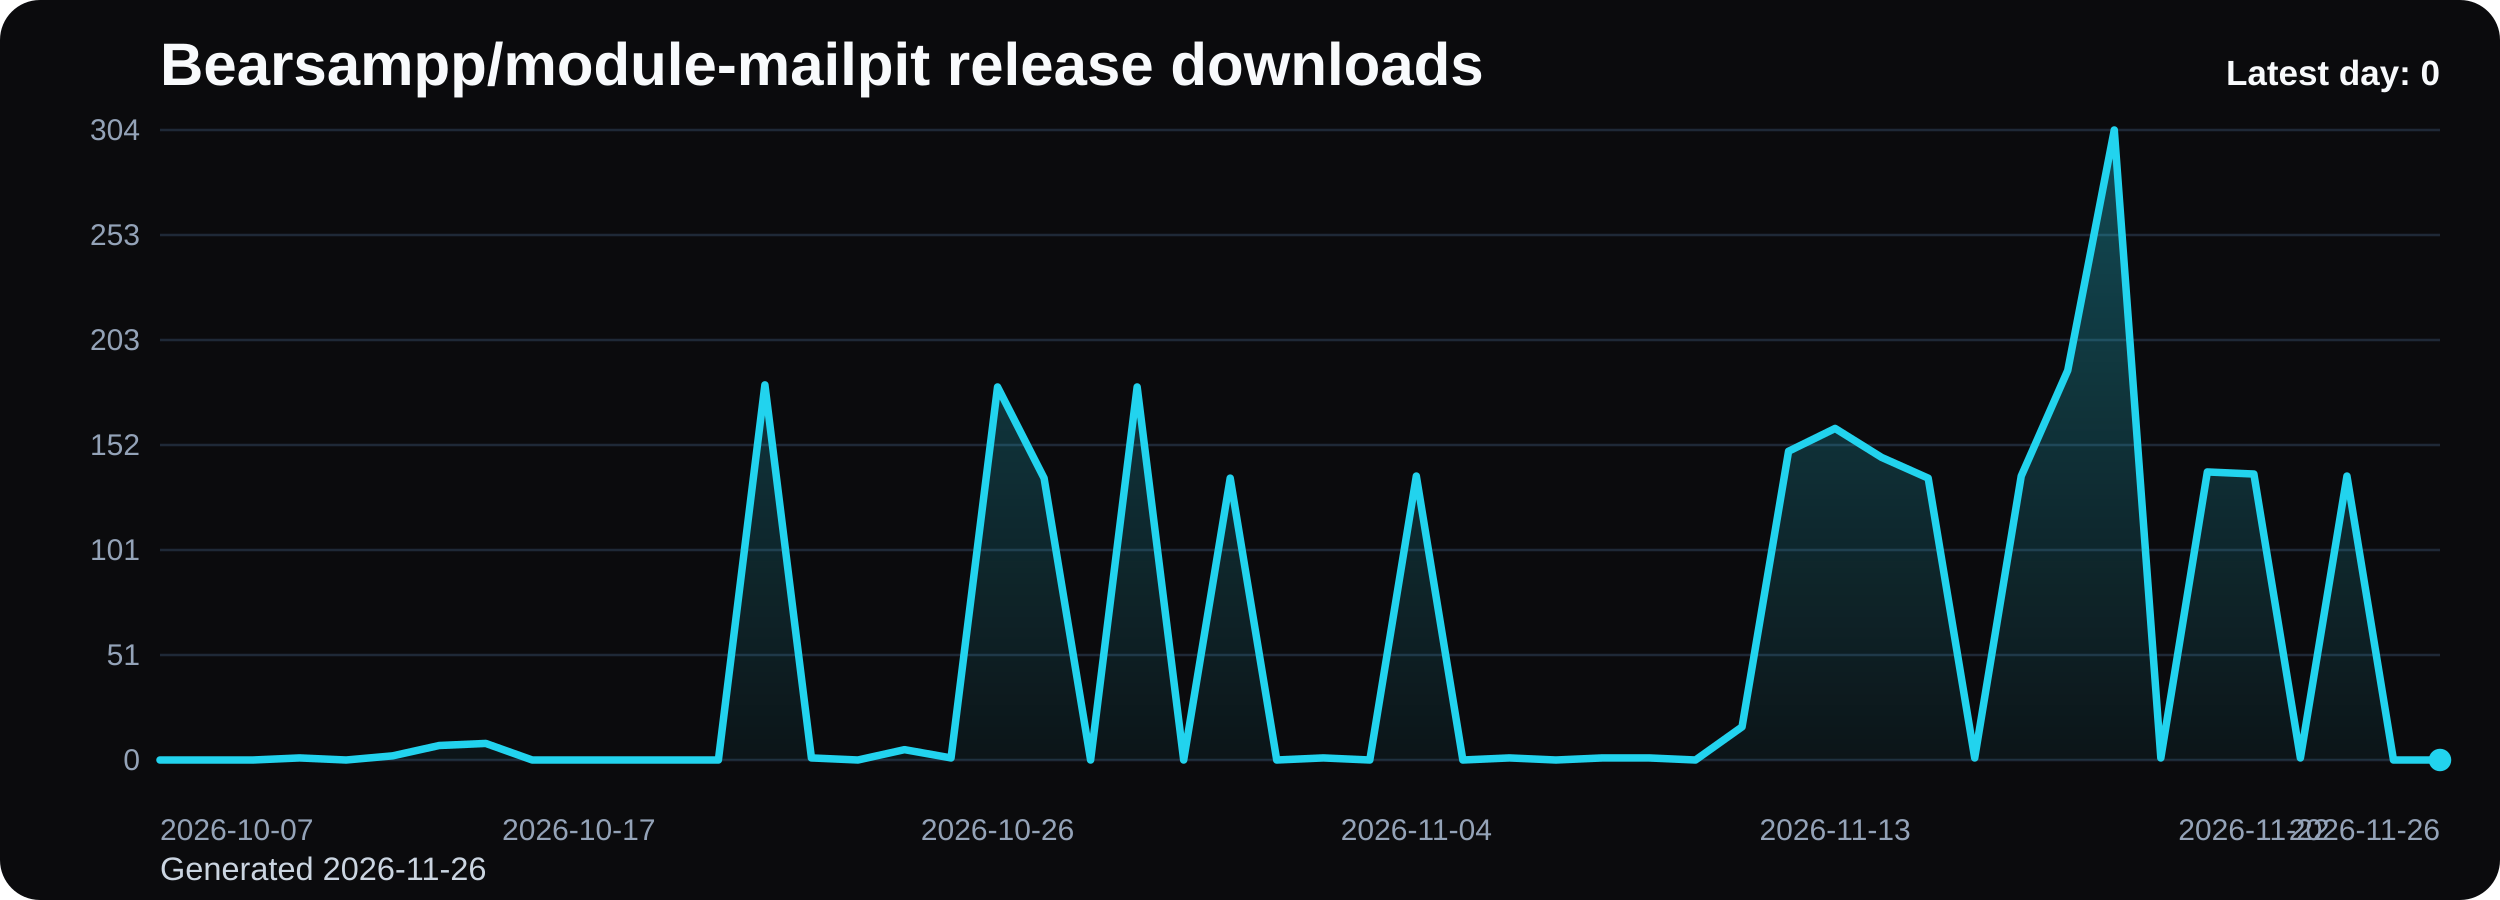
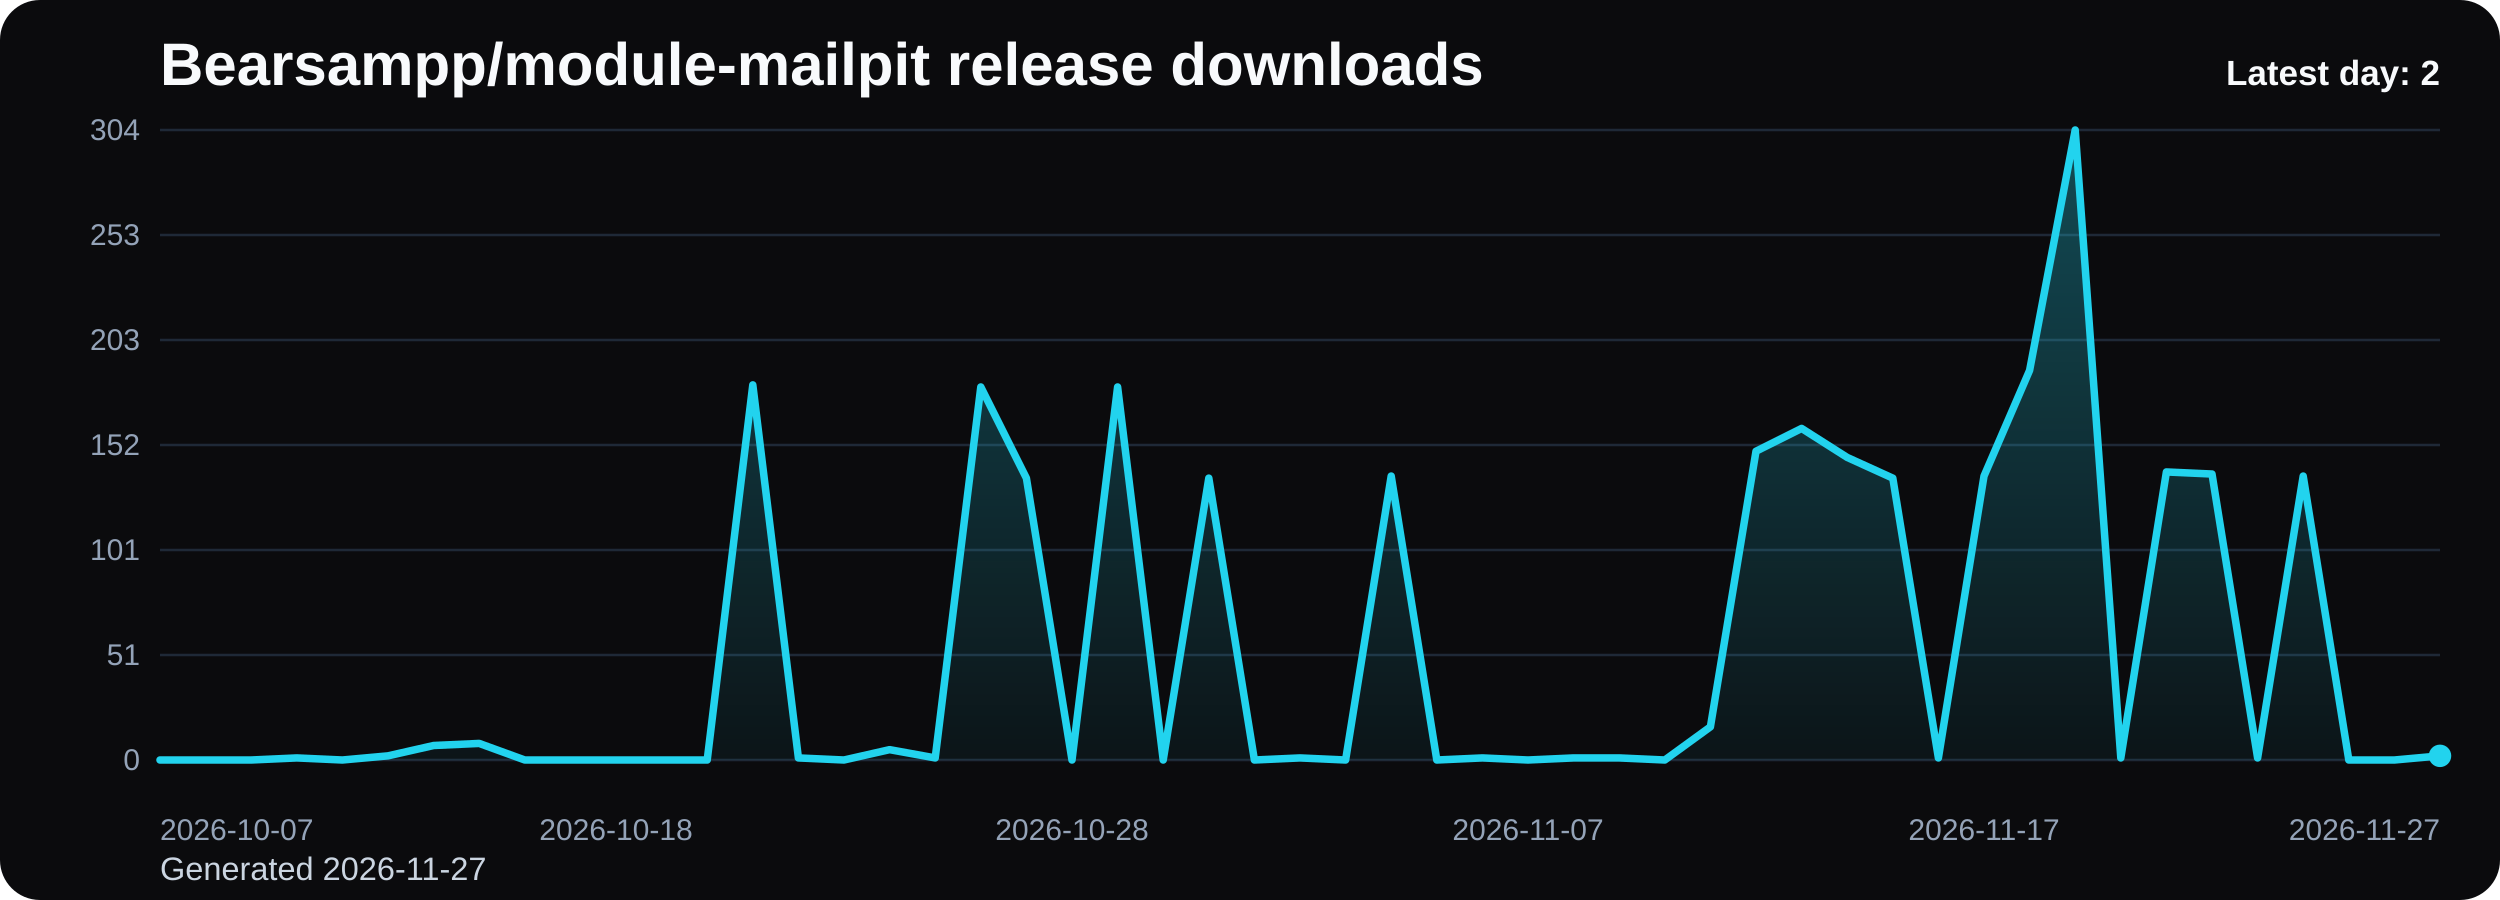
<svg xmlns="http://www.w3.org/2000/svg" viewBox="0 0 1000 360" role="img" aria-label="Bearsampp/module-mailpit release downloads chart">
  <defs>
    <linearGradient id="fill-daily-black" x1="0" y1="0" x2="0" y2="1">
      <stop offset="0%" stop-color="#22d3ee" stop-opacity="0.32" />
      <stop offset="100%" stop-color="#22d3ee" stop-opacity="0.05" />
    </linearGradient>
    <style>
      .bg { fill: #0b0b0d; }
      .title { font: 700 24px Arial, sans-serif; fill: #f8fafc; }
      .sub { font: 400 13px Arial, sans-serif; fill: #cbd5e1; }
      .grid { stroke: #1f2937; stroke-width: 1; }
      .axis { font: 400 12px Arial, sans-serif; fill: #94a3b8; }
      .line { fill: none; stroke: #22d3ee; stroke-width: 3; stroke-linecap: round; stroke-linejoin: round; }
      .dot { fill: #22d3ee; }
      .value { font: 600 11px Arial, sans-serif; fill: #cbd5e1; }
      .latest { font: 700 14px Arial, sans-serif; fill: #f8fafc; }
    </style>
  </defs>
  <rect class="bg" x="0" y="0" width="1000" height="360" rx="16" />
  <text class="title" x="64" y="34">Bearsampp/module-mailpit release downloads</text>
-   <text class="sub" x="64" y="352">Generated 2026-11-26</text>
+   <text class="sub" x="64" y="352">Generated 2026-11-27</text>
  <line x1="64" y1="52.00" x2="976" y2="52.00" class="grid" />
  <text x="56" y="56.00" text-anchor="end" class="axis">304</text>
  <line x1="64" y1="94.00" x2="976" y2="94.00" class="grid" />
  <text x="56" y="98.00" text-anchor="end" class="axis">253</text>
  <line x1="64" y1="136.00" x2="976" y2="136.00" class="grid" />
  <text x="56" y="140.00" text-anchor="end" class="axis">203</text>
  <line x1="64" y1="178.00" x2="976" y2="178.00" class="grid" />
  <text x="56" y="182.00" text-anchor="end" class="axis">152</text>
  <line x1="64" y1="220.00" x2="976" y2="220.00" class="grid" />
  <text x="56" y="224.00" text-anchor="end" class="axis">101</text>
  <line x1="64" y1="262.00" x2="976" y2="262.00" class="grid" />
  <text x="56" y="266.00" text-anchor="end" class="axis">51</text>
  <line x1="64" y1="304.00" x2="976" y2="304.00" class="grid" />
  <text x="56" y="308.00" text-anchor="end" class="axis">0</text>
-   <path d="M 64.00 304 L 64.00 304.00 L 82.61 304.00 L 101.22 304.00 L 119.84 303.17 L 138.45 304.00 L 157.06 302.34 L 175.67 298.20 L 194.29 297.37 L 212.90 304.00 L 231.51 304.00 L 250.12 304.00 L 268.73 304.00 L 287.35 304.00 L 305.96 153.96 L 324.57 303.17 L 343.18 304.00 L 361.80 299.86 L 380.41 303.17 L 399.02 154.79 L 417.63 191.26 L 436.24 304.00 L 454.86 154.79 L 473.47 304.00 L 492.08 191.26 L 510.69 304.00 L 529.31 303.17 L 547.92 304.00 L 566.53 190.43 L 585.14 304.00 L 603.76 303.17 L 622.37 304.00 L 640.98 303.17 L 659.59 303.17 L 678.20 304.00 L 696.82 290.74 L 715.43 180.49 L 734.04 171.37 L 752.65 182.97 L 771.27 191.26 L 789.88 303.17 L 808.49 190.43 L 827.10 148.16 L 845.71 52.00 L 864.33 303.17 L 882.94 188.78 L 901.55 189.61 L 920.16 303.17 L 938.78 190.43 L 957.39 304.00 L 976.00 304.00 L 976.00 304 Z" fill="url(#fill-daily-black)" />
-   <polyline class="line" points="64.00,304.00 82.61,304.00 101.22,304.00 119.84,303.17 138.45,304.00 157.06,302.34 175.67,298.20 194.29,297.37 212.90,304.00 231.51,304.00 250.12,304.00 268.73,304.00 287.35,304.00 305.96,153.96 324.57,303.17 343.18,304.00 361.80,299.86 380.41,303.17 399.02,154.79 417.63,191.26 436.24,304.00 454.86,154.79 473.47,304.00 492.08,191.26 510.69,304.00 529.31,303.17 547.92,304.00 566.53,190.43 585.14,304.00 603.76,303.17 622.37,304.00 640.98,303.17 659.59,303.17 678.20,304.00 696.82,290.74 715.43,180.49 734.04,171.37 752.65,182.97 771.27,191.26 789.88,303.17 808.49,190.43 827.10,148.16 845.71,52.00 864.33,303.17 882.94,188.78 901.55,189.61 920.16,303.17 938.78,190.43 957.39,304.00 976.00,304.00" />
-   <circle class="dot" cx="976.00" cy="304.00" r="4.5" />
+   <path d="M 64.00 304 L 64.00 304.00 L 82.24 304.00 L 100.48 304.00 L 118.72 303.17 L 136.96 304.00 L 155.20 302.34 L 173.44 298.20 L 191.68 297.37 L 209.92 304.00 L 228.16 304.00 L 246.40 304.00 L 264.64 304.00 L 282.88 304.00 L 301.12 153.96 L 319.36 303.17 L 337.60 304.00 L 355.84 299.86 L 374.08 303.17 L 392.32 154.79 L 410.56 191.26 L 428.80 304.00 L 447.04 154.79 L 465.28 304.00 L 483.52 191.26 L 501.76 304.00 L 520.00 303.17 L 538.24 304.00 L 556.48 190.43 L 574.72 304.00 L 592.96 303.17 L 611.20 304.00 L 629.44 303.17 L 647.68 303.17 L 665.92 304.00 L 684.16 290.74 L 702.40 180.49 L 720.64 171.37 L 738.88 182.97 L 757.12 191.26 L 775.36 303.17 L 793.60 190.43 L 811.84 148.16 L 830.08 52.00 L 848.32 303.17 L 866.56 188.78 L 884.80 189.61 L 903.04 303.17 L 921.28 190.43 L 939.52 304.00 L 957.76 304.00 L 976.00 302.34 L 976.00 304 Z" fill="url(#fill-daily-black)" />
+   <polyline class="line" points="64.00,304.00 82.24,304.00 100.48,304.00 118.72,303.17 136.96,304.00 155.20,302.34 173.44,298.20 191.68,297.37 209.92,304.00 228.16,304.00 246.40,304.00 264.64,304.00 282.88,304.00 301.12,153.96 319.36,303.17 337.60,304.00 355.84,299.86 374.08,303.17 392.32,154.79 410.56,191.26 428.80,304.00 447.04,154.79 465.28,304.00 483.52,191.26 501.76,304.00 520.00,303.17 538.24,304.00 556.48,190.43 574.72,304.00 592.96,303.17 611.20,304.00 629.44,303.17 647.68,303.17 665.92,304.00 684.16,290.74 702.40,180.49 720.64,171.37 738.88,182.97 757.12,191.26 775.36,303.17 793.60,190.43 811.84,148.16 830.08,52.00 848.32,303.17 866.56,188.78 884.80,189.61 903.04,303.17 921.28,190.43 939.52,304.00 957.76,304.00 976.00,302.34" />
+   <circle class="dot" cx="976.00" cy="302.34" r="4.5" />
  <text class="axis" x="64.00" y="336" text-anchor="start">2026-10-07</text>
-   <text class="axis" x="231.51" y="336" text-anchor="middle">2026-10-17</text>
-   <text class="axis" x="399.02" y="336" text-anchor="middle">2026-10-26</text>
-   <text class="axis" x="566.53" y="336" text-anchor="middle">2026-11-04</text>
-   <text class="axis" x="734.04" y="336" text-anchor="middle">2026-11-13</text>
-   <text class="axis" x="901.55" y="336" text-anchor="middle">2026-11-22</text>
-   <text class="axis" x="976.00" y="336" text-anchor="end">2026-11-26</text>
-   <text class="latest" x="976" y="34" text-anchor="end">Latest day: 0</text>
+   <text class="axis" x="246.40" y="336" text-anchor="middle">2026-10-18</text>
+   <text class="axis" x="428.80" y="336" text-anchor="middle">2026-10-28</text>
+   <text class="axis" x="611.20" y="336" text-anchor="middle">2026-11-07</text>
+   <text class="axis" x="793.60" y="336" text-anchor="middle">2026-11-17</text>
+   <text class="axis" x="976.00" y="336" text-anchor="end">2026-11-27</text>
+   <text class="latest" x="976" y="34" text-anchor="end">Latest day: 2</text>
</svg>
